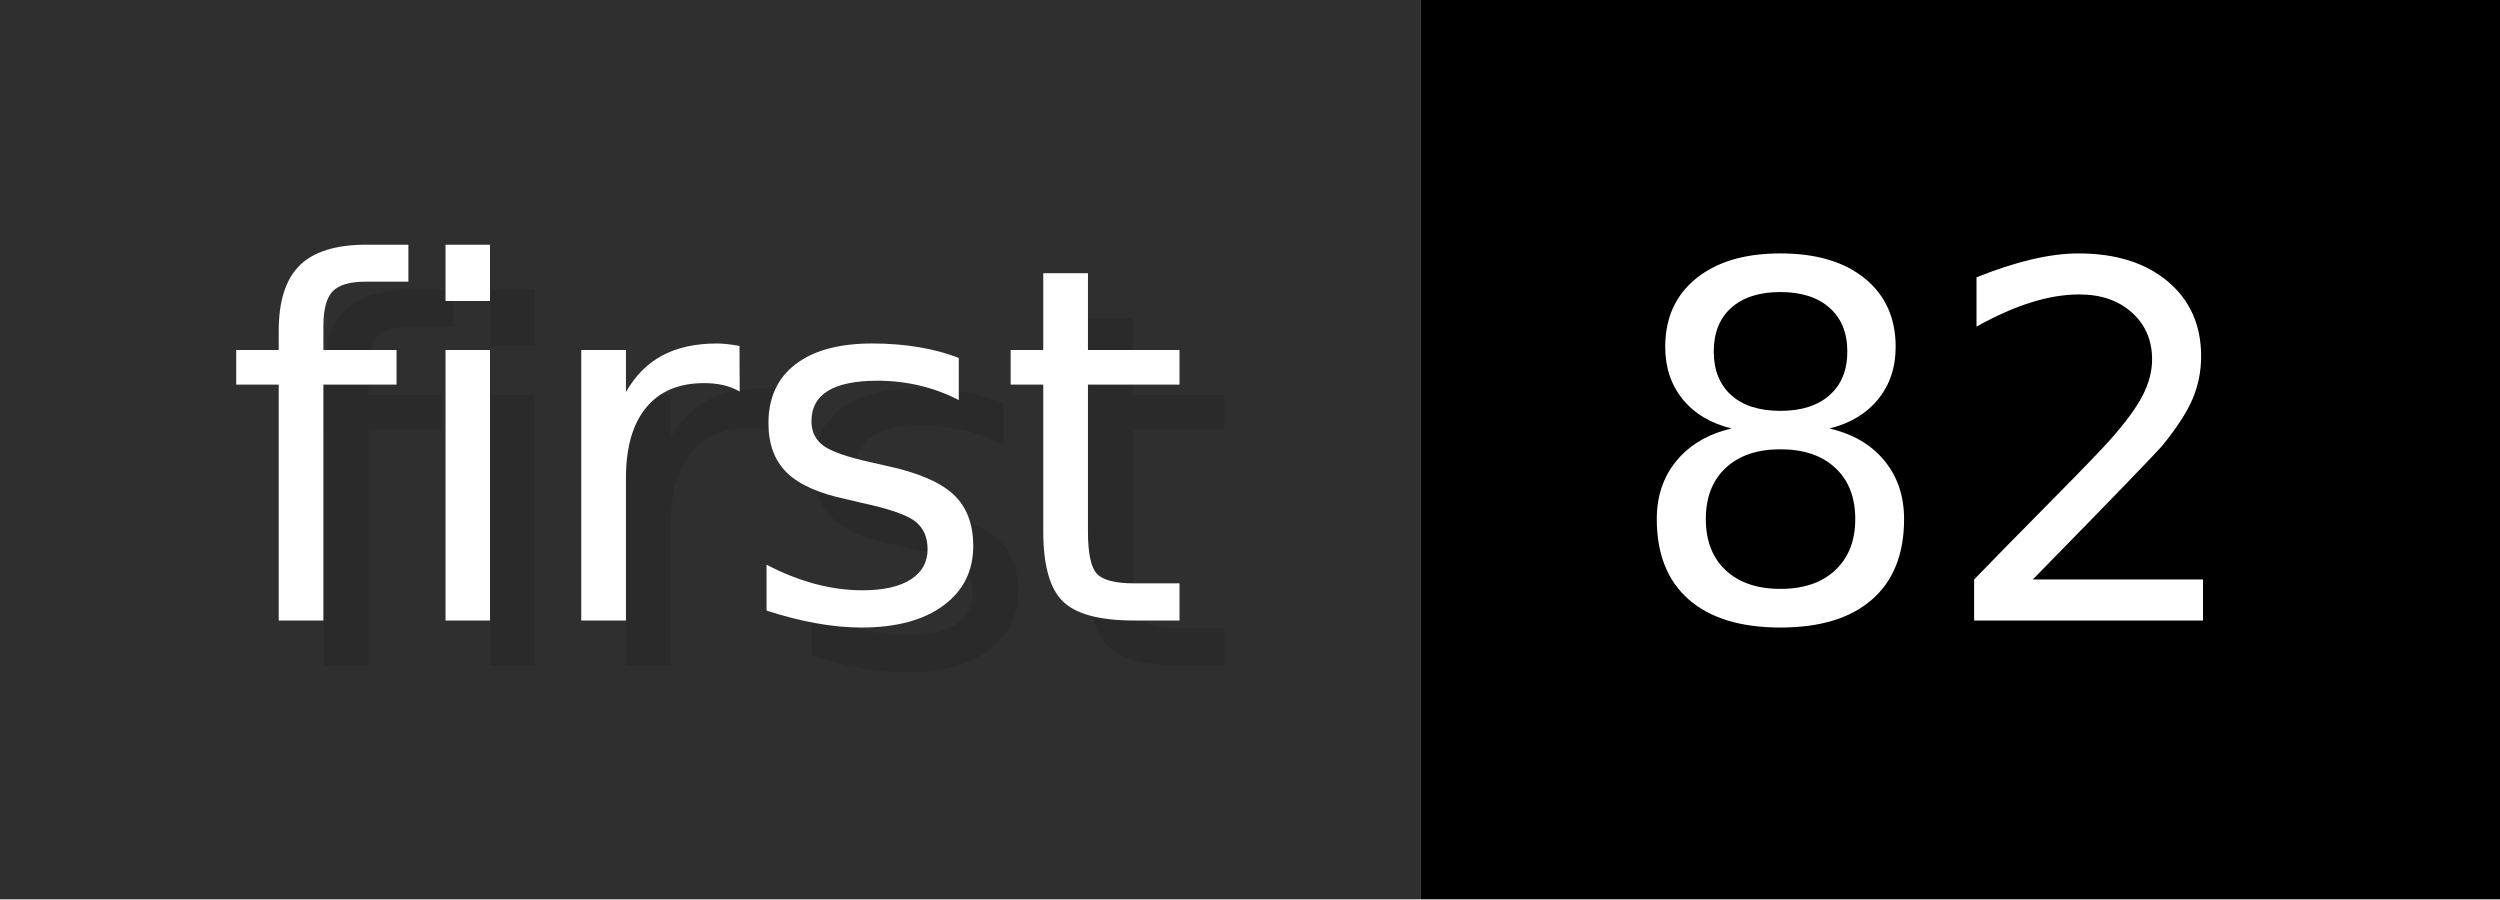
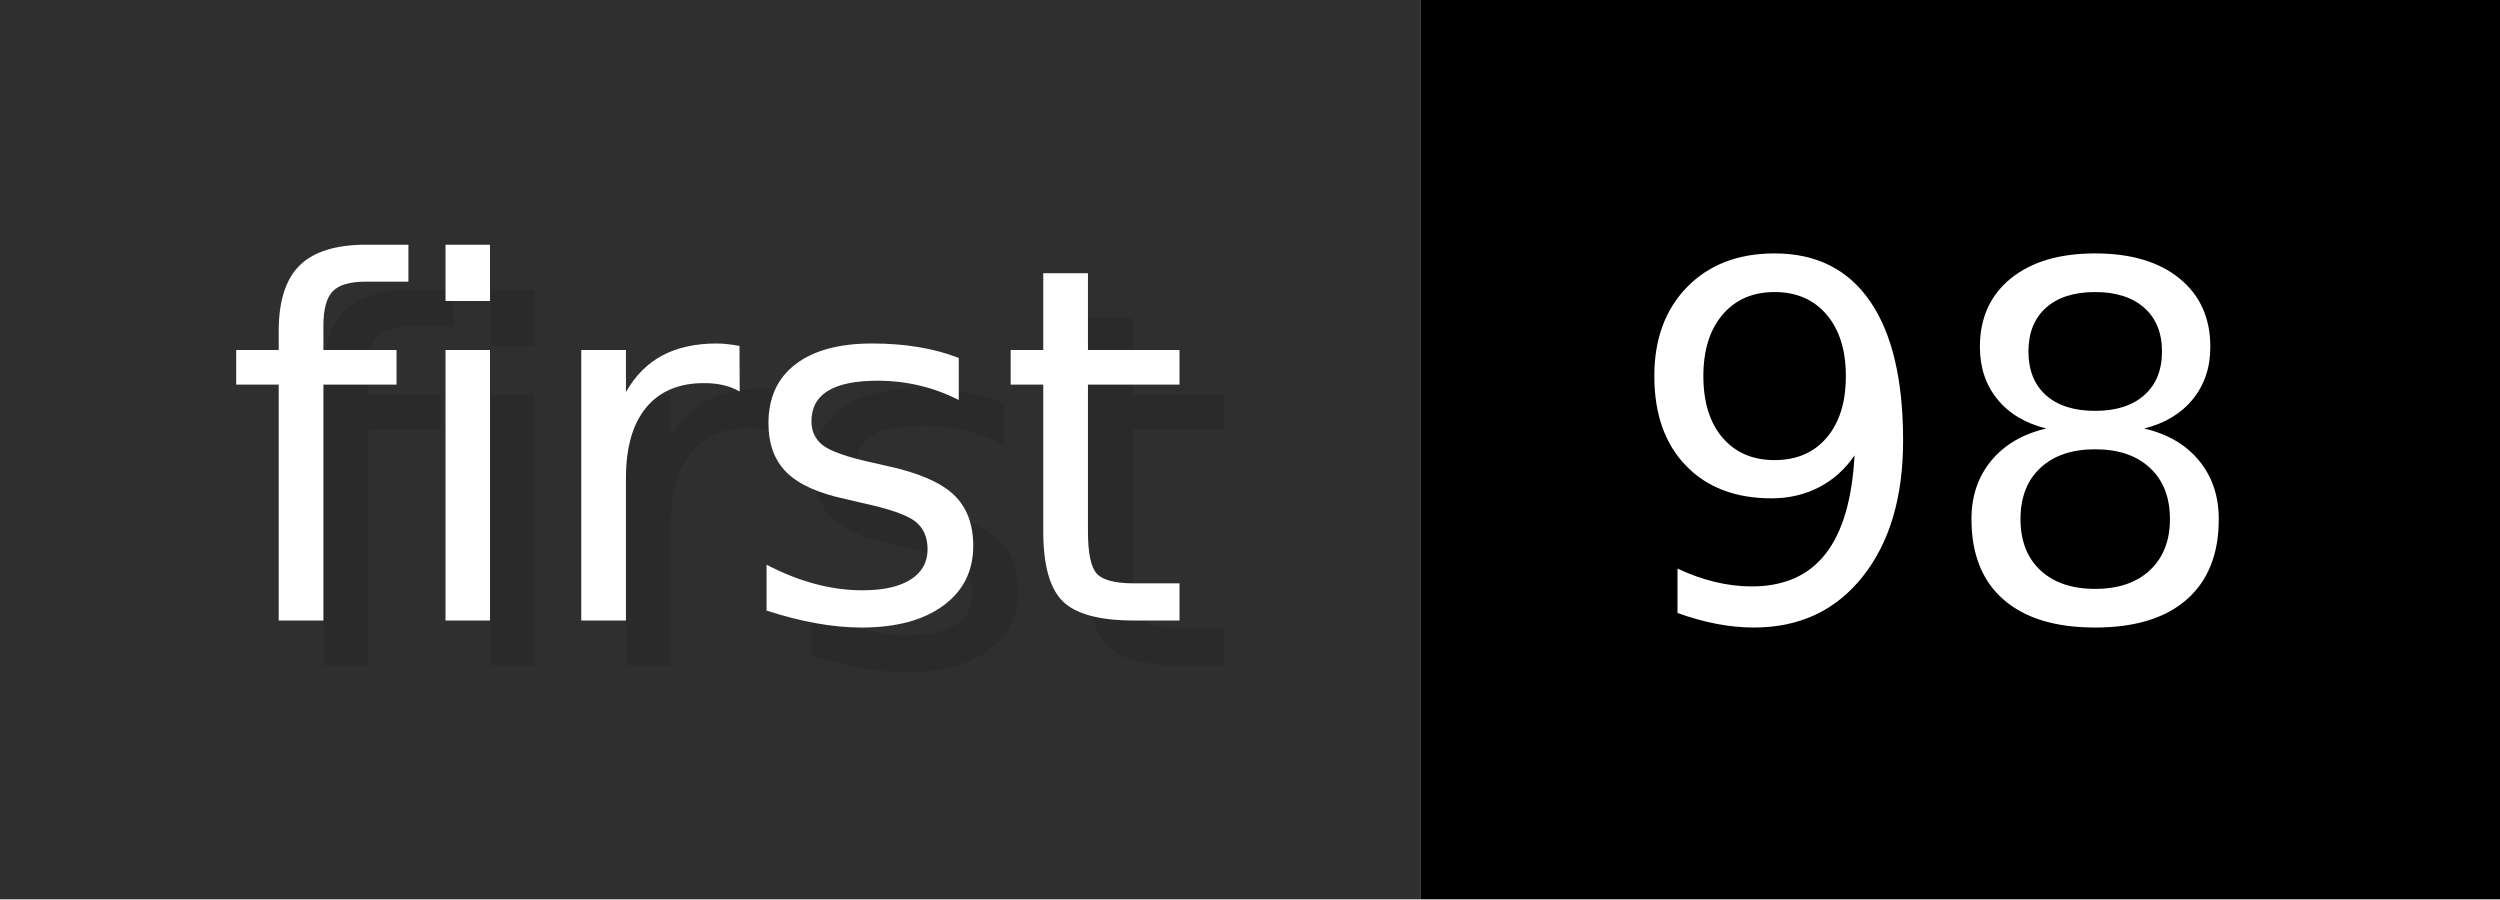
- <svg xmlns="http://www.w3.org/2000/svg" width="55.6" height="20" viewBox="0 0 556 200" role="img" aria-label="first: 82">
+ <svg xmlns="http://www.w3.org/2000/svg" width="55.6" height="20" viewBox="0 0 556 200" role="img" aria-label="first: 98">
  <g>
    <rect fill="#2F2F2F" width="316" height="200" />
    <rect fill="#" x="316" width="240" height="200" />
  </g>
  <g aria-hidden="true" fill="#fff" text-anchor="start" font-family="Verdana,DejaVu Sans,sans-serif" font-size="110">
    <text x="60" y="148" textLength="216" fill="#000" opacity="0.1">first</text>
    <text x="50" y="138" textLength="216">first</text>
-     <text x="371" y="148" textLength="140" fill="#000" opacity="0.1">82</text>
-     <text x="361" y="138" textLength="140">82</text>
+     <text x="371" y="148" textLength="140" fill="#000" opacity="0.1">98</text>
+     <text x="361" y="138" textLength="140">98</text>
  </g>
</svg>
